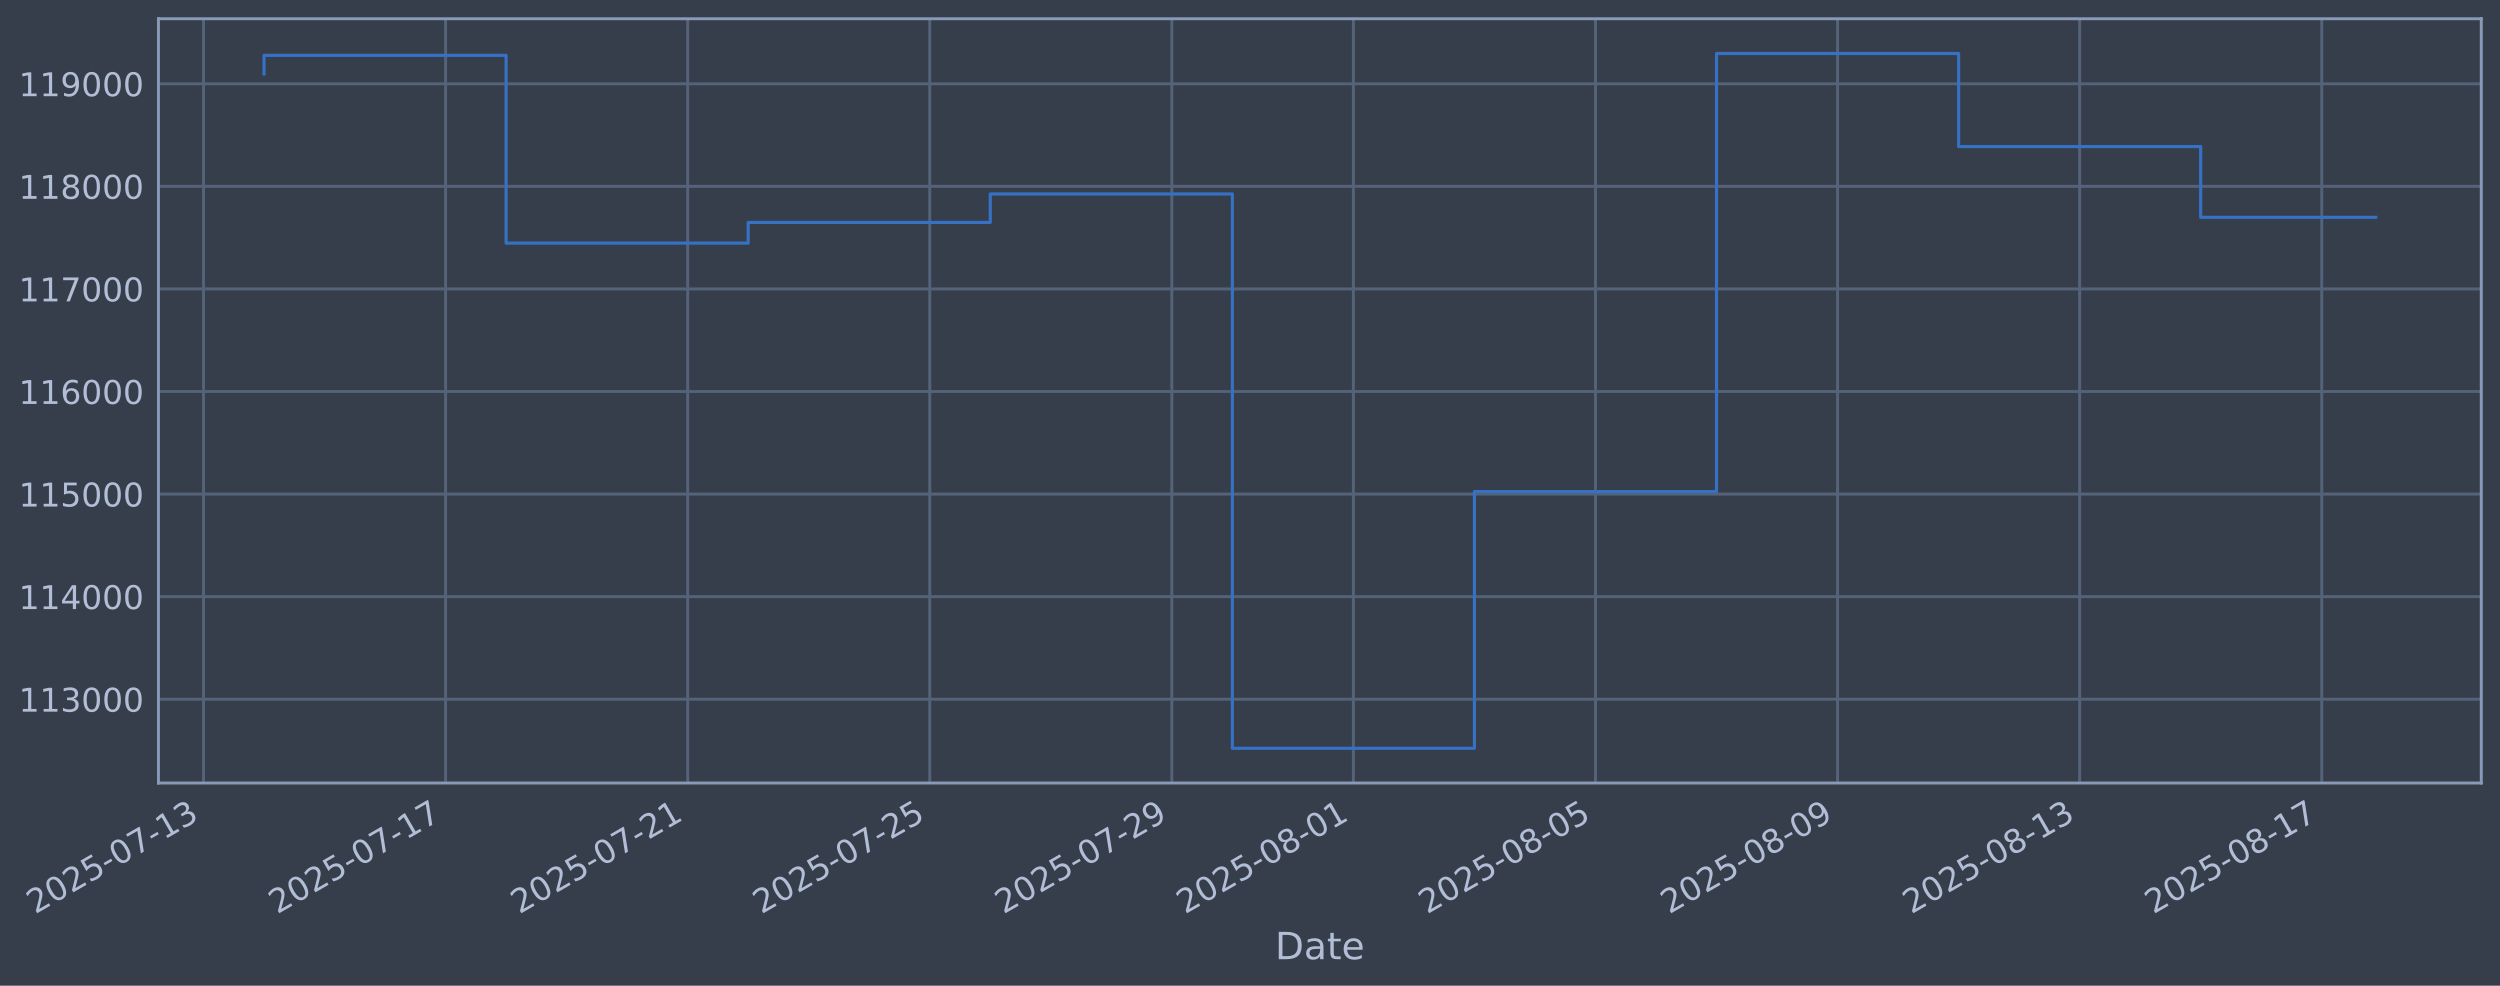
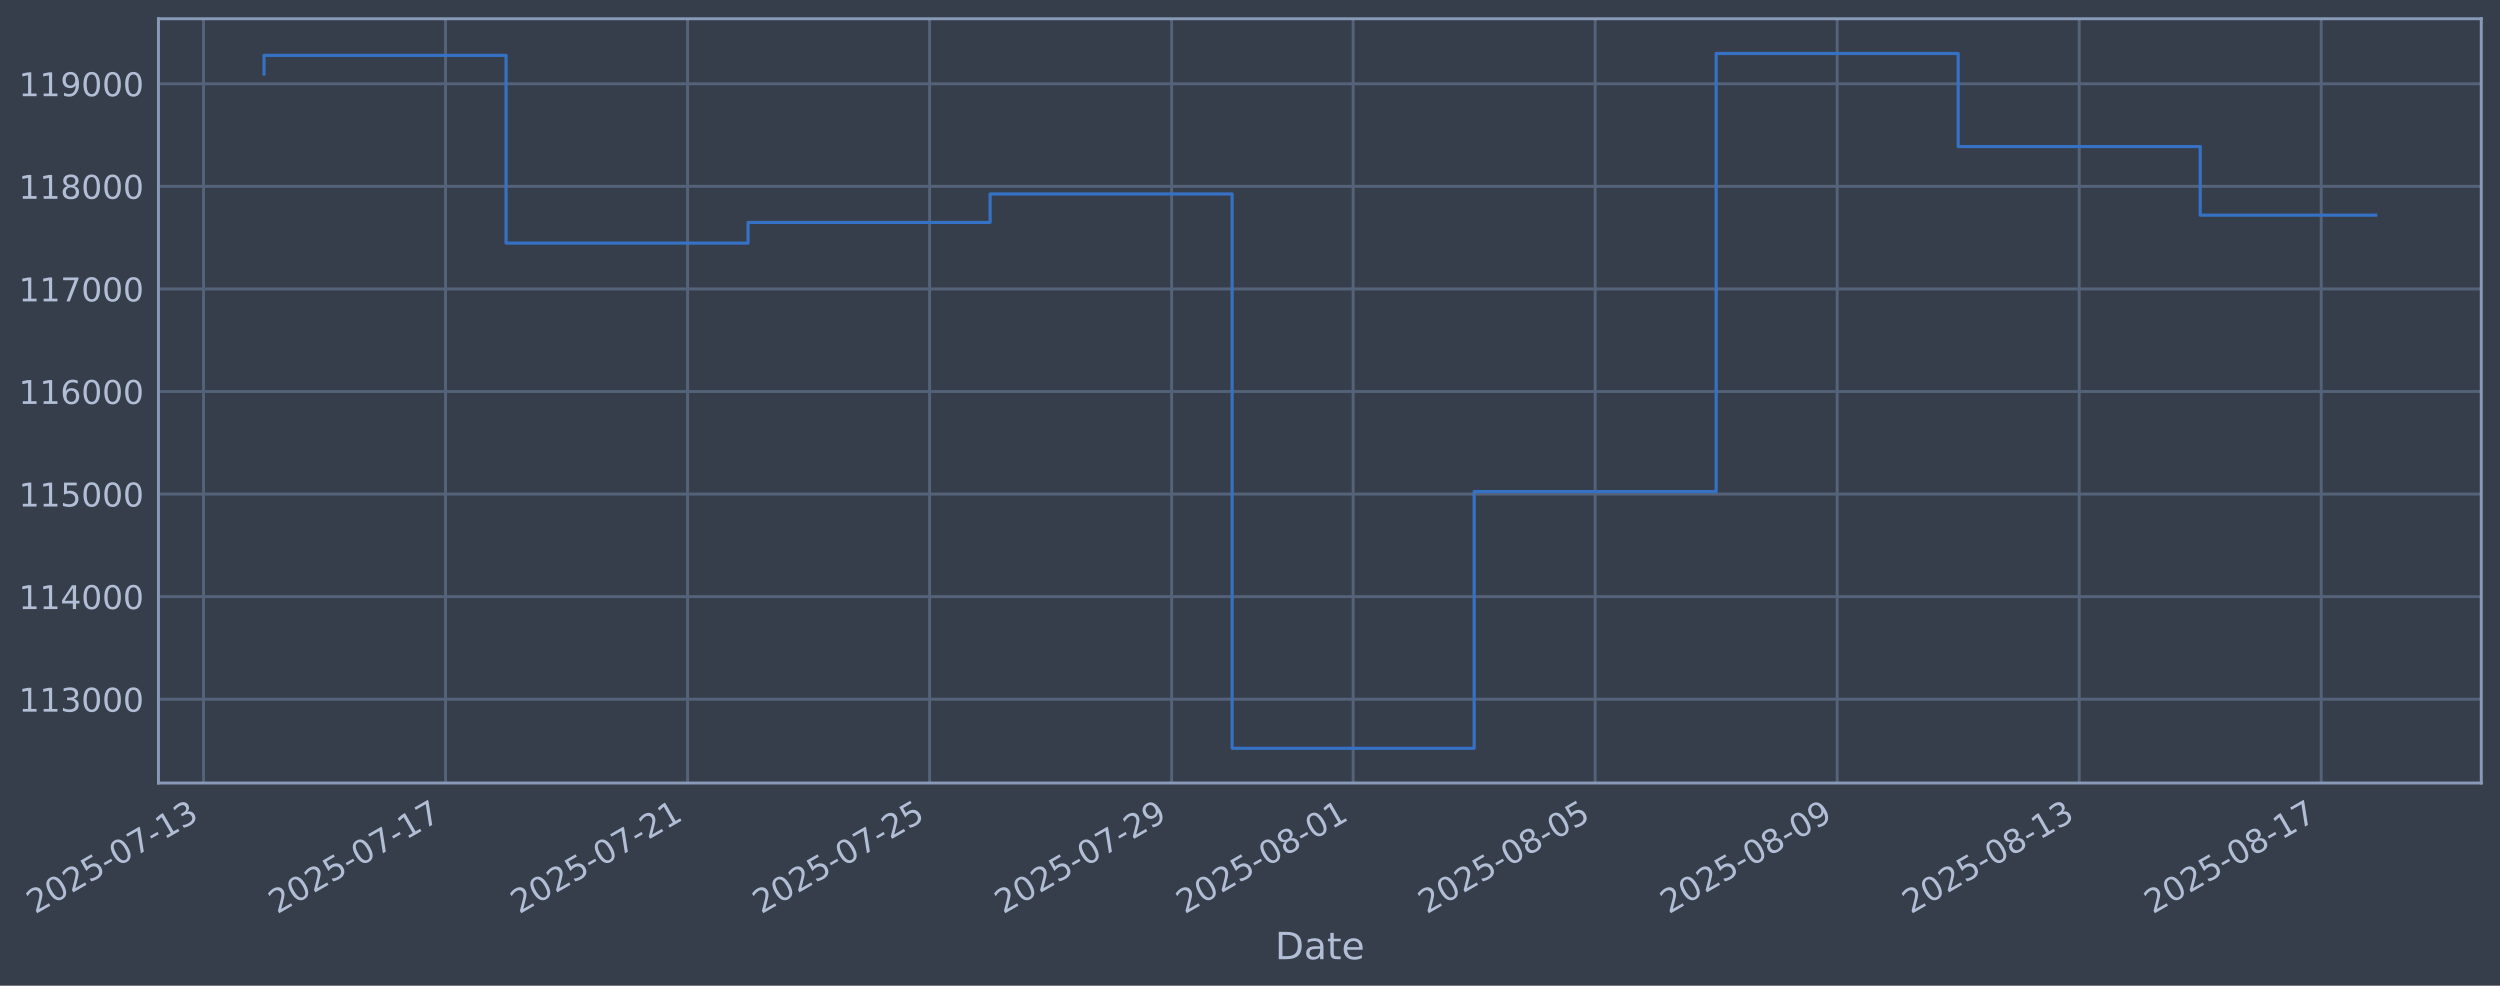
<svg xmlns="http://www.w3.org/2000/svg" xmlns:xlink="http://www.w3.org/1999/xlink" width="960.9pt" height="378.87pt" viewBox="0 0 960.9 378.87" version="1.1">
  <defs>
    <style type="text/css">*{stroke-linejoin: round; stroke-linecap: butt}</style>
  </defs>
  <g id="figure_1">
    <g id="patch_1">
      <path d="M 0 378.87  L 960.9 378.87  L 960.9 0  L 0 0  z " style="fill: #373e4b" />
    </g>
    <g id="axes_1">
      <g id="patch_2">
        <path d="M 60.901 300.96  L 953.701 300.96  L 953.701 7.2  L 60.901 7.2  z " style="fill: #373e4b" />
      </g>
      <g id="matplotlib.axis_1">
        <g id="xtick_1">
          <g id="line2d_1">
-             <path d="M 78.221 300.96  L 78.221 7.2  " clip-path="url(#p9e76462044)" style="fill: none; stroke: #546379; stroke-width: 1.12; stroke-linecap: square" />
+             <path d="M 78.226 300.96  L 78.226 7.2  " clip-path="url(#p3f6d163d44)" style="fill: none; stroke: #546379; stroke-width: 1.12; stroke-linecap: square" />
          </g>
          <g id="line2d_2" />
          <g id="text_1">
-             <g style="fill: #b1bed6" transform="translate(13.49516 351.4642) rotate(-30) scale(0.126 -0.126)">
+             <g style="fill: #b1bed6" transform="translate(13.50076 351.4642) rotate(-30) scale(0.126 -0.126)">
              <defs>
                <path id="DejaVuSans-32" d="M 1228 531  L 3431 531  L 3431 0  L 469 0  L 469 531  Q 828 903 1448 1529  Q 2069 2156 2228 2338  Q 2531 2678 2651 2914  Q 2772 3150 2772 3378  Q 2772 3750 2511 3984  Q 2250 4219 1831 4219  Q 1534 4219 1204 4116  Q 875 4013 500 3803  L 500 4441  Q 881 4594 1212 4672  Q 1544 4750 1819 4750  Q 2544 4750 2975 4387  Q 3406 4025 3406 3419  Q 3406 3131 3298 2873  Q 3191 2616 2906 2266  Q 2828 2175 2409 1742  Q 1991 1309 1228 531  z " transform="scale(0.015625)" />
                <path id="DejaVuSans-30" d="M 2034 4250  Q 1547 4250 1301 3770  Q 1056 3291 1056 2328  Q 1056 1369 1301 889  Q 1547 409 2034 409  Q 2525 409 2770 889  Q 3016 1369 3016 2328  Q 3016 3291 2770 3770  Q 2525 4250 2034 4250  z M 2034 4750  Q 2819 4750 3233 4129  Q 3647 3509 3647 2328  Q 3647 1150 3233 529  Q 2819 -91 2034 -91  Q 1250 -91 836 529  Q 422 1150 422 2328  Q 422 3509 836 4129  Q 1250 4750 2034 4750  z " transform="scale(0.015625)" />
                <path id="DejaVuSans-35" d="M 691 4666  L 3169 4666  L 3169 4134  L 1269 4134  L 1269 2991  Q 1406 3038 1543 3061  Q 1681 3084 1819 3084  Q 2600 3084 3056 2656  Q 3513 2228 3513 1497  Q 3513 744 3044 326  Q 2575 -91 1722 -91  Q 1428 -91 1123 -41  Q 819 9 494 109  L 494 744  Q 775 591 1075 516  Q 1375 441 1709 441  Q 2250 441 2565 725  Q 2881 1009 2881 1497  Q 2881 1984 2565 2268  Q 2250 2553 1709 2553  Q 1456 2553 1204 2497  Q 953 2441 691 2322  L 691 4666  z " transform="scale(0.015625)" />
                <path id="DejaVuSans-2d" d="M 313 2009  L 1997 2009  L 1997 1497  L 313 1497  L 313 2009  z " transform="scale(0.015625)" />
                <path id="DejaVuSans-37" d="M 525 4666  L 3525 4666  L 3525 4397  L 1831 0  L 1172 0  L 2766 4134  L 525 4134  L 525 4666  z " transform="scale(0.015625)" />
                <path id="DejaVuSans-31" d="M 794 531  L 1825 531  L 1825 4091  L 703 3866  L 703 4441  L 1819 4666  L 2450 4666  L 2450 531  L 3481 531  L 3481 0  L 794 0  L 794 531  z " transform="scale(0.015625)" />
                <path id="DejaVuSans-33" d="M 2597 2516  Q 3050 2419 3304 2112  Q 3559 1806 3559 1356  Q 3559 666 3084 287  Q 2609 -91 1734 -91  Q 1441 -91 1130 -33  Q 819 25 488 141  L 488 750  Q 750 597 1062 519  Q 1375 441 1716 441  Q 2309 441 2620 675  Q 2931 909 2931 1356  Q 2931 1769 2642 2001  Q 2353 2234 1838 2234  L 1294 2234  L 1294 2753  L 1863 2753  Q 2328 2753 2575 2939  Q 2822 3125 2822 3475  Q 2822 3834 2567 4026  Q 2313 4219 1838 4219  Q 1578 4219 1281 4162  Q 984 4106 628 3988  L 628 4550  Q 988 4650 1302 4700  Q 1616 4750 1894 4750  Q 2613 4750 3031 4423  Q 3450 4097 3450 3541  Q 3450 3153 3228 2886  Q 3006 2619 2597 2516  z " transform="scale(0.015625)" />
              </defs>
              <use xlink:href="#DejaVuSans-32" />
              <use xlink:href="#DejaVuSans-30" transform="translate(63.62305 0)" />
              <use xlink:href="#DejaVuSans-32" transform="translate(127.2461 0)" />
              <use xlink:href="#DejaVuSans-35" transform="translate(190.8691 0)" />
              <use xlink:href="#DejaVuSans-2d" transform="translate(254.4922 0)" />
              <use xlink:href="#DejaVuSans-30" transform="translate(290.5762 0)" />
              <use xlink:href="#DejaVuSans-37" transform="translate(354.1992 0)" />
              <use xlink:href="#DejaVuSans-2d" transform="translate(417.8223 0)" />
              <use xlink:href="#DejaVuSans-31" transform="translate(453.9062 0)" />
              <use xlink:href="#DejaVuSans-33" transform="translate(517.5293 0)" />
            </g>
          </g>
        </g>
        <g id="xtick_2">
          <g id="line2d_3">
-             <path d="M 171.267 300.96  L 171.267 7.2  " clip-path="url(#p9e76462044)" style="fill: none; stroke: #546379; stroke-width: 1.12; stroke-linecap: square" />
+             <path d="M 171.25 300.96  L 171.25 7.2  " clip-path="url(#p3f6d163d44)" style="fill: none; stroke: #546379; stroke-width: 1.12; stroke-linecap: square" />
          </g>
          <g id="line2d_4" />
          <g id="text_2">
-             <g style="fill: #b1bed6" transform="translate(106.5418 351.4642) rotate(-30) scale(0.126 -0.126)">
+             <g style="fill: #b1bed6" transform="translate(106.525 351.4642) rotate(-30) scale(0.126 -0.126)">
              <use xlink:href="#DejaVuSans-32" />
              <use xlink:href="#DejaVuSans-30" transform="translate(63.62305 0)" />
              <use xlink:href="#DejaVuSans-32" transform="translate(127.2461 0)" />
              <use xlink:href="#DejaVuSans-35" transform="translate(190.8691 0)" />
              <use xlink:href="#DejaVuSans-2d" transform="translate(254.4922 0)" />
              <use xlink:href="#DejaVuSans-30" transform="translate(290.5762 0)" />
              <use xlink:href="#DejaVuSans-37" transform="translate(354.1992 0)" />
              <use xlink:href="#DejaVuSans-2d" transform="translate(417.8223 0)" />
              <use xlink:href="#DejaVuSans-31" transform="translate(453.9062 0)" />
              <use xlink:href="#DejaVuSans-37" transform="translate(517.5293 0)" />
            </g>
          </g>
        </g>
        <g id="xtick_3">
          <g id="line2d_5">
-             <path d="M 264.314 300.96  L 264.314 7.2  " clip-path="url(#p9e76462044)" style="fill: none; stroke: #546379; stroke-width: 1.12; stroke-linecap: square" />
+             <path d="M 264.275 300.96  L 264.275 7.2  " clip-path="url(#p3f6d163d44)" style="fill: none; stroke: #546379; stroke-width: 1.12; stroke-linecap: square" />
          </g>
          <g id="line2d_6" />
          <g id="text_3">
-             <g style="fill: #b1bed6" transform="translate(199.5884 351.4642) rotate(-30) scale(0.126 -0.126)">
+             <g style="fill: #b1bed6" transform="translate(199.5492 351.4642) rotate(-30) scale(0.126 -0.126)">
              <use xlink:href="#DejaVuSans-32" />
              <use xlink:href="#DejaVuSans-30" transform="translate(63.62305 0)" />
              <use xlink:href="#DejaVuSans-32" transform="translate(127.2461 0)" />
              <use xlink:href="#DejaVuSans-35" transform="translate(190.8691 0)" />
              <use xlink:href="#DejaVuSans-2d" transform="translate(254.4922 0)" />
              <use xlink:href="#DejaVuSans-30" transform="translate(290.5762 0)" />
              <use xlink:href="#DejaVuSans-37" transform="translate(354.1992 0)" />
              <use xlink:href="#DejaVuSans-2d" transform="translate(417.8223 0)" />
              <use xlink:href="#DejaVuSans-32" transform="translate(453.9062 0)" />
              <use xlink:href="#DejaVuSans-31" transform="translate(517.5293 0)" />
            </g>
          </g>
        </g>
        <g id="xtick_4">
          <g id="line2d_7">
-             <path d="M 357.361 300.96  L 357.361 7.2  " clip-path="url(#p9e76462044)" style="fill: none; stroke: #546379; stroke-width: 1.12; stroke-linecap: square" />
+             <path d="M 357.299 300.96  L 357.299 7.2  " clip-path="url(#p3f6d163d44)" style="fill: none; stroke: #546379; stroke-width: 1.12; stroke-linecap: square" />
          </g>
          <g id="line2d_8" />
          <g id="text_4">
-             <g style="fill: #b1bed6" transform="translate(292.635 351.4642) rotate(-30) scale(0.126 -0.126)">
+             <g style="fill: #b1bed6" transform="translate(292.5734 351.4642) rotate(-30) scale(0.126 -0.126)">
              <use xlink:href="#DejaVuSans-32" />
              <use xlink:href="#DejaVuSans-30" transform="translate(63.62305 0)" />
              <use xlink:href="#DejaVuSans-32" transform="translate(127.2461 0)" />
              <use xlink:href="#DejaVuSans-35" transform="translate(190.8691 0)" />
              <use xlink:href="#DejaVuSans-2d" transform="translate(254.4922 0)" />
              <use xlink:href="#DejaVuSans-30" transform="translate(290.5762 0)" />
              <use xlink:href="#DejaVuSans-37" transform="translate(354.1992 0)" />
              <use xlink:href="#DejaVuSans-2d" transform="translate(417.8223 0)" />
              <use xlink:href="#DejaVuSans-32" transform="translate(453.9062 0)" />
              <use xlink:href="#DejaVuSans-35" transform="translate(517.5293 0)" />
            </g>
          </g>
        </g>
        <g id="xtick_5">
          <g id="line2d_9">
-             <path d="M 450.407 300.96  L 450.407 7.2  " clip-path="url(#p9e76462044)" style="fill: none; stroke: #546379; stroke-width: 1.12; stroke-linecap: square" />
+             <path d="M 450.323 300.96  L 450.323 7.2  " clip-path="url(#p3f6d163d44)" style="fill: none; stroke: #546379; stroke-width: 1.12; stroke-linecap: square" />
          </g>
          <g id="line2d_10" />
          <g id="text_5">
-             <g style="fill: #b1bed6" transform="translate(385.6816 351.4642) rotate(-30) scale(0.126 -0.126)">
+             <g style="fill: #b1bed6" transform="translate(385.5976 351.4642) rotate(-30) scale(0.126 -0.126)">
              <defs>
                <path id="DejaVuSans-39" d="M 703 97  L 703 672  Q 941 559 1184 500  Q 1428 441 1663 441  Q 2288 441 2617 861  Q 2947 1281 2994 2138  Q 2813 1869 2534 1725  Q 2256 1581 1919 1581  Q 1219 1581 811 2004  Q 403 2428 403 3163  Q 403 3881 828 4315  Q 1253 4750 1959 4750  Q 2769 4750 3195 4129  Q 3622 3509 3622 2328  Q 3622 1225 3098 567  Q 2575 -91 1691 -91  Q 1453 -91 1209 -44  Q 966 3 703 97  z M 1959 2075  Q 2384 2075 2632 2365  Q 2881 2656 2881 3163  Q 2881 3666 2632 3958  Q 2384 4250 1959 4250  Q 1534 4250 1286 3958  Q 1038 3666 1038 3163  Q 1038 2656 1286 2365  Q 1534 2075 1959 2075  z " transform="scale(0.015625)" />
              </defs>
              <use xlink:href="#DejaVuSans-32" />
              <use xlink:href="#DejaVuSans-30" transform="translate(63.62305 0)" />
              <use xlink:href="#DejaVuSans-32" transform="translate(127.2461 0)" />
              <use xlink:href="#DejaVuSans-35" transform="translate(190.8691 0)" />
              <use xlink:href="#DejaVuSans-2d" transform="translate(254.4922 0)" />
              <use xlink:href="#DejaVuSans-30" transform="translate(290.5762 0)" />
              <use xlink:href="#DejaVuSans-37" transform="translate(354.1992 0)" />
              <use xlink:href="#DejaVuSans-2d" transform="translate(417.8223 0)" />
              <use xlink:href="#DejaVuSans-32" transform="translate(453.9062 0)" />
              <use xlink:href="#DejaVuSans-39" transform="translate(517.5293 0)" />
            </g>
          </g>
        </g>
        <g id="xtick_6">
          <g id="line2d_11">
-             <path d="M 520.192 300.96  L 520.192 7.2  " clip-path="url(#p9e76462044)" style="fill: none; stroke: #546379; stroke-width: 1.12; stroke-linecap: square" />
+             <path d="M 520.091 300.96  L 520.091 7.2  " clip-path="url(#p3f6d163d44)" style="fill: none; stroke: #546379; stroke-width: 1.12; stroke-linecap: square" />
          </g>
          <g id="line2d_12" />
          <g id="text_6">
-             <g style="fill: #b1bed6" transform="translate(455.4666 351.4642) rotate(-30) scale(0.126 -0.126)">
+             <g style="fill: #b1bed6" transform="translate(455.3658 351.4642) rotate(-30) scale(0.126 -0.126)">
              <defs>
                <path id="DejaVuSans-38" d="M 2034 2216  Q 1584 2216 1326 1975  Q 1069 1734 1069 1313  Q 1069 891 1326 650  Q 1584 409 2034 409  Q 2484 409 2743 651  Q 3003 894 3003 1313  Q 3003 1734 2745 1975  Q 2488 2216 2034 2216  z M 1403 2484  Q 997 2584 770 2862  Q 544 3141 544 3541  Q 544 4100 942 4425  Q 1341 4750 2034 4750  Q 2731 4750 3128 4425  Q 3525 4100 3525 3541  Q 3525 3141 3298 2862  Q 3072 2584 2669 2484  Q 3125 2378 3379 2068  Q 3634 1759 3634 1313  Q 3634 634 3220 271  Q 2806 -91 2034 -91  Q 1263 -91 848 271  Q 434 634 434 1313  Q 434 1759 690 2068  Q 947 2378 1403 2484  z M 1172 3481  Q 1172 3119 1398 2916  Q 1625 2713 2034 2713  Q 2441 2713 2670 2916  Q 2900 3119 2900 3481  Q 2900 3844 2670 4047  Q 2441 4250 2034 4250  Q 1625 4250 1398 4047  Q 1172 3844 1172 3481  z " transform="scale(0.015625)" />
              </defs>
              <use xlink:href="#DejaVuSans-32" />
              <use xlink:href="#DejaVuSans-30" transform="translate(63.62305 0)" />
              <use xlink:href="#DejaVuSans-32" transform="translate(127.2461 0)" />
              <use xlink:href="#DejaVuSans-35" transform="translate(190.8691 0)" />
              <use xlink:href="#DejaVuSans-2d" transform="translate(254.4922 0)" />
              <use xlink:href="#DejaVuSans-30" transform="translate(290.5762 0)" />
              <use xlink:href="#DejaVuSans-38" transform="translate(354.1992 0)" />
              <use xlink:href="#DejaVuSans-2d" transform="translate(417.8223 0)" />
              <use xlink:href="#DejaVuSans-30" transform="translate(453.9062 0)" />
              <use xlink:href="#DejaVuSans-31" transform="translate(517.5293 0)" />
            </g>
          </g>
        </g>
        <g id="xtick_7">
          <g id="line2d_13">
-             <path d="M 613.239 300.96  L 613.239 7.2  " clip-path="url(#p9e76462044)" style="fill: none; stroke: #546379; stroke-width: 1.12; stroke-linecap: square" />
+             <path d="M 613.115 300.96  L 613.115 7.2  " clip-path="url(#p3f6d163d44)" style="fill: none; stroke: #546379; stroke-width: 1.12; stroke-linecap: square" />
          </g>
          <g id="line2d_14" />
          <g id="text_7">
-             <g style="fill: #b1bed6" transform="translate(548.5132 351.4642) rotate(-30) scale(0.126 -0.126)">
+             <g style="fill: #b1bed6" transform="translate(548.39 351.4642) rotate(-30) scale(0.126 -0.126)">
              <use xlink:href="#DejaVuSans-32" />
              <use xlink:href="#DejaVuSans-30" transform="translate(63.62305 0)" />
              <use xlink:href="#DejaVuSans-32" transform="translate(127.2461 0)" />
              <use xlink:href="#DejaVuSans-35" transform="translate(190.8691 0)" />
              <use xlink:href="#DejaVuSans-2d" transform="translate(254.4922 0)" />
              <use xlink:href="#DejaVuSans-30" transform="translate(290.5762 0)" />
              <use xlink:href="#DejaVuSans-38" transform="translate(354.1992 0)" />
              <use xlink:href="#DejaVuSans-2d" transform="translate(417.8223 0)" />
              <use xlink:href="#DejaVuSans-30" transform="translate(453.9062 0)" />
              <use xlink:href="#DejaVuSans-35" transform="translate(517.5293 0)" />
            </g>
          </g>
        </g>
        <g id="xtick_8">
          <g id="line2d_15">
-             <path d="M 706.285 300.96  L 706.285 7.2  " clip-path="url(#p9e76462044)" style="fill: none; stroke: #546379; stroke-width: 1.12; stroke-linecap: square" />
+             <path d="M 706.14 300.96  L 706.14 7.2  " clip-path="url(#p3f6d163d44)" style="fill: none; stroke: #546379; stroke-width: 1.12; stroke-linecap: square" />
          </g>
          <g id="line2d_16" />
          <g id="text_8">
-             <g style="fill: #b1bed6" transform="translate(641.5598 351.4642) rotate(-30) scale(0.126 -0.126)">
+             <g style="fill: #b1bed6" transform="translate(641.4142 351.4642) rotate(-30) scale(0.126 -0.126)">
              <use xlink:href="#DejaVuSans-32" />
              <use xlink:href="#DejaVuSans-30" transform="translate(63.62305 0)" />
              <use xlink:href="#DejaVuSans-32" transform="translate(127.2461 0)" />
              <use xlink:href="#DejaVuSans-35" transform="translate(190.8691 0)" />
              <use xlink:href="#DejaVuSans-2d" transform="translate(254.4922 0)" />
              <use xlink:href="#DejaVuSans-30" transform="translate(290.5762 0)" />
              <use xlink:href="#DejaVuSans-38" transform="translate(354.1992 0)" />
              <use xlink:href="#DejaVuSans-2d" transform="translate(417.8223 0)" />
              <use xlink:href="#DejaVuSans-30" transform="translate(453.9062 0)" />
              <use xlink:href="#DejaVuSans-39" transform="translate(517.5293 0)" />
            </g>
          </g>
        </g>
        <g id="xtick_9">
          <g id="line2d_17">
-             <path d="M 799.332 300.96  L 799.332 7.2  " clip-path="url(#p9e76462044)" style="fill: none; stroke: #546379; stroke-width: 1.12; stroke-linecap: square" />
+             <path d="M 799.164 300.96  L 799.164 7.2  " clip-path="url(#p3f6d163d44)" style="fill: none; stroke: #546379; stroke-width: 1.12; stroke-linecap: square" />
          </g>
          <g id="line2d_18" />
          <g id="text_9">
-             <g style="fill: #b1bed6" transform="translate(734.6064 351.4642) rotate(-30) scale(0.126 -0.126)">
+             <g style="fill: #b1bed6" transform="translate(734.4384 351.4642) rotate(-30) scale(0.126 -0.126)">
              <use xlink:href="#DejaVuSans-32" />
              <use xlink:href="#DejaVuSans-30" transform="translate(63.62305 0)" />
              <use xlink:href="#DejaVuSans-32" transform="translate(127.2461 0)" />
              <use xlink:href="#DejaVuSans-35" transform="translate(190.8691 0)" />
              <use xlink:href="#DejaVuSans-2d" transform="translate(254.4922 0)" />
              <use xlink:href="#DejaVuSans-30" transform="translate(290.5762 0)" />
              <use xlink:href="#DejaVuSans-38" transform="translate(354.1992 0)" />
              <use xlink:href="#DejaVuSans-2d" transform="translate(417.8223 0)" />
              <use xlink:href="#DejaVuSans-31" transform="translate(453.9062 0)" />
              <use xlink:href="#DejaVuSans-33" transform="translate(517.5293 0)" />
            </g>
          </g>
        </g>
        <g id="xtick_10">
          <g id="line2d_19">
-             <path d="M 892.379 300.96  L 892.379 7.2  " clip-path="url(#p9e76462044)" style="fill: none; stroke: #546379; stroke-width: 1.12; stroke-linecap: square" />
+             <path d="M 892.188 300.96  L 892.188 7.2  " clip-path="url(#p3f6d163d44)" style="fill: none; stroke: #546379; stroke-width: 1.12; stroke-linecap: square" />
          </g>
          <g id="line2d_20" />
          <g id="text_10">
-             <g style="fill: #b1bed6" transform="translate(827.6531 351.4642) rotate(-30) scale(0.126 -0.126)">
+             <g style="fill: #b1bed6" transform="translate(827.4626 351.4642) rotate(-30) scale(0.126 -0.126)">
              <use xlink:href="#DejaVuSans-32" />
              <use xlink:href="#DejaVuSans-30" transform="translate(63.62305 0)" />
              <use xlink:href="#DejaVuSans-32" transform="translate(127.2461 0)" />
              <use xlink:href="#DejaVuSans-35" transform="translate(190.8691 0)" />
              <use xlink:href="#DejaVuSans-2d" transform="translate(254.4922 0)" />
              <use xlink:href="#DejaVuSans-30" transform="translate(290.5762 0)" />
              <use xlink:href="#DejaVuSans-38" transform="translate(354.1992 0)" />
              <use xlink:href="#DejaVuSans-2d" transform="translate(417.8223 0)" />
              <use xlink:href="#DejaVuSans-31" transform="translate(453.9062 0)" />
              <use xlink:href="#DejaVuSans-37" transform="translate(517.5293 0)" />
            </g>
          </g>
        </g>
        <g id="text_11">
          <g style="fill: #b1bed6" transform="translate(490.0914 368.6753) scale(0.144 -0.144)">
            <defs>
              <path id="DejaVuSans-44" d="M 1259 4147  L 1259 519  L 2022 519  Q 2988 519 3436 956  Q 3884 1394 3884 2338  Q 3884 3275 3436 3711  Q 2988 4147 2022 4147  L 1259 4147  z M 628 4666  L 1925 4666  Q 3281 4666 3915 4102  Q 4550 3538 4550 2338  Q 4550 1131 3912 565  Q 3275 0 1925 0  L 628 0  L 628 4666  z " transform="scale(0.015625)" />
              <path id="DejaVuSans-61" d="M 2194 1759  Q 1497 1759 1228 1600  Q 959 1441 959 1056  Q 959 750 1161 570  Q 1363 391 1709 391  Q 2188 391 2477 730  Q 2766 1069 2766 1631  L 2766 1759  L 2194 1759  z M 3341 1997  L 3341 0  L 2766 0  L 2766 531  Q 2569 213 2275 61  Q 1981 -91 1556 -91  Q 1019 -91 701 211  Q 384 513 384 1019  Q 384 1609 779 1909  Q 1175 2209 1959 2209  L 2766 2209  L 2766 2266  Q 2766 2663 2505 2880  Q 2244 3097 1772 3097  Q 1472 3097 1187 3025  Q 903 2953 641 2809  L 641 3341  Q 956 3463 1253 3523  Q 1550 3584 1831 3584  Q 2591 3584 2966 3190  Q 3341 2797 3341 1997  z " transform="scale(0.015625)" />
              <path id="DejaVuSans-74" d="M 1172 4494  L 1172 3500  L 2356 3500  L 2356 3053  L 1172 3053  L 1172 1153  Q 1172 725 1289 603  Q 1406 481 1766 481  L 2356 481  L 2356 0  L 1766 0  Q 1100 0 847 248  Q 594 497 594 1153  L 594 3053  L 172 3053  L 172 3500  L 594 3500  L 594 4494  L 1172 4494  z " transform="scale(0.015625)" />
              <path id="DejaVuSans-65" d="M 3597 1894  L 3597 1613  L 953 1613  Q 991 1019 1311 708  Q 1631 397 2203 397  Q 2534 397 2845 478  Q 3156 559 3463 722  L 3463 178  Q 3153 47 2828 -22  Q 2503 -91 2169 -91  Q 1331 -91 842 396  Q 353 884 353 1716  Q 353 2575 817 3079  Q 1281 3584 2069 3584  Q 2775 3584 3186 3129  Q 3597 2675 3597 1894  z M 3022 2063  Q 3016 2534 2758 2815  Q 2500 3097 2075 3097  Q 1594 3097 1305 2825  Q 1016 2553 972 2059  L 3022 2063  z " transform="scale(0.015625)" />
            </defs>
            <use xlink:href="#DejaVuSans-44" />
            <use xlink:href="#DejaVuSans-61" transform="translate(77.00195 0)" />
            <use xlink:href="#DejaVuSans-74" transform="translate(138.2812 0)" />
            <use xlink:href="#DejaVuSans-65" transform="translate(177.4902 0)" />
          </g>
        </g>
      </g>
      <g id="matplotlib.axis_2">
        <g id="ytick_1">
          <g id="line2d_21">
-             <path d="M 60.901 268.75  L 953.701 268.75  " clip-path="url(#p9e76462044)" style="fill: none; stroke: #546379; stroke-width: 1.12; stroke-linecap: square" />
+             <path d="M 60.901 268.75  L 953.701 268.75  " clip-path="url(#p3f6d163d44)" style="fill: none; stroke: #546379; stroke-width: 1.12; stroke-linecap: square" />
          </g>
          <g id="line2d_22" />
          <g id="text_12">
            <g style="fill: #b1bed6" transform="translate(7.2 273.5373) scale(0.126 -0.126)">
              <use xlink:href="#DejaVuSans-31" />
              <use xlink:href="#DejaVuSans-31" transform="translate(63.62305 0)" />
              <use xlink:href="#DejaVuSans-33" transform="translate(127.2461 0)" />
              <use xlink:href="#DejaVuSans-30" transform="translate(190.8691 0)" />
              <use xlink:href="#DejaVuSans-30" transform="translate(254.4922 0)" />
              <use xlink:href="#DejaVuSans-30" transform="translate(318.1152 0)" />
            </g>
          </g>
        </g>
        <g id="ytick_2">
          <g id="line2d_23">
-             <path d="M 60.901 229.325  L 953.701 229.325  " clip-path="url(#p9e76462044)" style="fill: none; stroke: #546379; stroke-width: 1.12; stroke-linecap: square" />
+             <path d="M 60.901 229.325  L 953.701 229.325  " clip-path="url(#p3f6d163d44)" style="fill: none; stroke: #546379; stroke-width: 1.12; stroke-linecap: square" />
          </g>
          <g id="line2d_24" />
          <g id="text_13">
            <g style="fill: #b1bed6" transform="translate(7.2 234.1122) scale(0.126 -0.126)">
              <defs>
                <path id="DejaVuSans-34" d="M 2419 4116  L 825 1625  L 2419 1625  L 2419 4116  z M 2253 4666  L 3047 4666  L 3047 1625  L 3713 1625  L 3713 1100  L 3047 1100  L 3047 0  L 2419 0  L 2419 1100  L 313 1100  L 313 1709  L 2253 4666  z " transform="scale(0.015625)" />
              </defs>
              <use xlink:href="#DejaVuSans-31" />
              <use xlink:href="#DejaVuSans-31" transform="translate(63.62305 0)" />
              <use xlink:href="#DejaVuSans-34" transform="translate(127.2461 0)" />
              <use xlink:href="#DejaVuSans-30" transform="translate(190.8691 0)" />
              <use xlink:href="#DejaVuSans-30" transform="translate(254.4922 0)" />
              <use xlink:href="#DejaVuSans-30" transform="translate(318.1152 0)" />
            </g>
          </g>
        </g>
        <g id="ytick_3">
          <g id="line2d_25">
-             <path d="M 60.901 189.9  L 953.701 189.9  " clip-path="url(#p9e76462044)" style="fill: none; stroke: #546379; stroke-width: 1.12; stroke-linecap: square" />
+             <path d="M 60.901 189.9  L 953.701 189.9  " clip-path="url(#p3f6d163d44)" style="fill: none; stroke: #546379; stroke-width: 1.12; stroke-linecap: square" />
          </g>
          <g id="line2d_26" />
          <g id="text_14">
            <g style="fill: #b1bed6" transform="translate(7.2 194.6871) scale(0.126 -0.126)">
              <use xlink:href="#DejaVuSans-31" />
              <use xlink:href="#DejaVuSans-31" transform="translate(63.62305 0)" />
              <use xlink:href="#DejaVuSans-35" transform="translate(127.2461 0)" />
              <use xlink:href="#DejaVuSans-30" transform="translate(190.8691 0)" />
              <use xlink:href="#DejaVuSans-30" transform="translate(254.4922 0)" />
              <use xlink:href="#DejaVuSans-30" transform="translate(318.1152 0)" />
            </g>
          </g>
        </g>
        <g id="ytick_4">
          <g id="line2d_27">
-             <path d="M 60.901 150.475  L 953.701 150.475  " clip-path="url(#p9e76462044)" style="fill: none; stroke: #546379; stroke-width: 1.12; stroke-linecap: square" />
+             <path d="M 60.901 150.475  L 953.701 150.475  " clip-path="url(#p3f6d163d44)" style="fill: none; stroke: #546379; stroke-width: 1.12; stroke-linecap: square" />
          </g>
          <g id="line2d_28" />
          <g id="text_15">
            <g style="fill: #b1bed6" transform="translate(7.2 155.262) scale(0.126 -0.126)">
              <defs>
                <path id="DejaVuSans-36" d="M 2113 2584  Q 1688 2584 1439 2293  Q 1191 2003 1191 1497  Q 1191 994 1439 701  Q 1688 409 2113 409  Q 2538 409 2786 701  Q 3034 994 3034 1497  Q 3034 2003 2786 2293  Q 2538 2584 2113 2584  z M 3366 4563  L 3366 3988  Q 3128 4100 2886 4159  Q 2644 4219 2406 4219  Q 1781 4219 1451 3797  Q 1122 3375 1075 2522  Q 1259 2794 1537 2939  Q 1816 3084 2150 3084  Q 2853 3084 3261 2657  Q 3669 2231 3669 1497  Q 3669 778 3244 343  Q 2819 -91 2113 -91  Q 1303 -91 875 529  Q 447 1150 447 2328  Q 447 3434 972 4092  Q 1497 4750 2381 4750  Q 2619 4750 2861 4703  Q 3103 4656 3366 4563  z " transform="scale(0.015625)" />
              </defs>
              <use xlink:href="#DejaVuSans-31" />
              <use xlink:href="#DejaVuSans-31" transform="translate(63.62305 0)" />
              <use xlink:href="#DejaVuSans-36" transform="translate(127.2461 0)" />
              <use xlink:href="#DejaVuSans-30" transform="translate(190.8691 0)" />
              <use xlink:href="#DejaVuSans-30" transform="translate(254.4922 0)" />
              <use xlink:href="#DejaVuSans-30" transform="translate(318.1152 0)" />
            </g>
          </g>
        </g>
        <g id="ytick_5">
          <g id="line2d_29">
-             <path d="M 60.901 111.05  L 953.701 111.05  " clip-path="url(#p9e76462044)" style="fill: none; stroke: #546379; stroke-width: 1.12; stroke-linecap: square" />
+             <path d="M 60.901 111.05  L 953.701 111.05  " clip-path="url(#p3f6d163d44)" style="fill: none; stroke: #546379; stroke-width: 1.12; stroke-linecap: square" />
          </g>
          <g id="line2d_30" />
          <g id="text_16">
            <g style="fill: #b1bed6" transform="translate(7.2 115.8369) scale(0.126 -0.126)">
              <use xlink:href="#DejaVuSans-31" />
              <use xlink:href="#DejaVuSans-31" transform="translate(63.62305 0)" />
              <use xlink:href="#DejaVuSans-37" transform="translate(127.2461 0)" />
              <use xlink:href="#DejaVuSans-30" transform="translate(190.8691 0)" />
              <use xlink:href="#DejaVuSans-30" transform="translate(254.4922 0)" />
              <use xlink:href="#DejaVuSans-30" transform="translate(318.1152 0)" />
            </g>
          </g>
        </g>
        <g id="ytick_6">
          <g id="line2d_31">
-             <path d="M 60.901 71.625  L 953.701 71.625  " clip-path="url(#p9e76462044)" style="fill: none; stroke: #546379; stroke-width: 1.12; stroke-linecap: square" />
+             <path d="M 60.901 71.625  L 953.701 71.625  " clip-path="url(#p3f6d163d44)" style="fill: none; stroke: #546379; stroke-width: 1.12; stroke-linecap: square" />
          </g>
          <g id="line2d_32" />
          <g id="text_17">
            <g style="fill: #b1bed6" transform="translate(7.2 76.4118) scale(0.126 -0.126)">
              <use xlink:href="#DejaVuSans-31" />
              <use xlink:href="#DejaVuSans-31" transform="translate(63.62305 0)" />
              <use xlink:href="#DejaVuSans-38" transform="translate(127.2461 0)" />
              <use xlink:href="#DejaVuSans-30" transform="translate(190.8691 0)" />
              <use xlink:href="#DejaVuSans-30" transform="translate(254.4922 0)" />
              <use xlink:href="#DejaVuSans-30" transform="translate(318.1152 0)" />
            </g>
          </g>
        </g>
        <g id="ytick_7">
          <g id="line2d_33">
-             <path d="M 60.901 32.2  L 953.701 32.2  " clip-path="url(#p9e76462044)" style="fill: none; stroke: #546379; stroke-width: 1.12; stroke-linecap: square" />
+             <path d="M 60.901 32.2  L 953.701 32.2  " clip-path="url(#p3f6d163d44)" style="fill: none; stroke: #546379; stroke-width: 1.12; stroke-linecap: square" />
          </g>
          <g id="line2d_34" />
          <g id="text_18">
            <g style="fill: #b1bed6" transform="translate(7.2 36.9867) scale(0.126 -0.126)">
              <use xlink:href="#DejaVuSans-31" />
              <use xlink:href="#DejaVuSans-31" transform="translate(63.62305 0)" />
              <use xlink:href="#DejaVuSans-39" transform="translate(127.2461 0)" />
              <use xlink:href="#DejaVuSans-30" transform="translate(190.8691 0)" />
              <use xlink:href="#DejaVuSans-30" transform="translate(254.4922 0)" />
              <use xlink:href="#DejaVuSans-30" transform="translate(318.1152 0)" />
            </g>
          </g>
        </g>
      </g>
      <g id="line2d_35">
-         <path d="M 101.482 28.439  L 101.482 21.285  L 194.529 21.285  L 194.529 93.435  L 287.576 93.435  L 287.576 85.489  L 380.622 85.489  L 380.622 74.56  L 473.669 74.56  L 473.669 287.607  L 566.715 287.607  L 566.715 188.936  L 659.762 188.936  L 659.762 20.553  L 752.809 20.553  L 752.809 56.332  L 845.855 56.332  L 845.855 83.527  L 913.119 83.527  " clip-path="url(#p9e76462044)" style="fill: none; stroke: #3572c6; stroke-width: 1.2; stroke-linecap: square" />
+         <path d="M 101.482 28.439  L 101.482 21.285  L 194.507 21.285  L 194.507 93.435  L 287.531 93.435  L 287.531 85.489  L 380.555 85.489  L 380.555 74.56  L 473.579 74.56  L 473.579 287.607  L 566.603 287.607  L 566.603 188.936  L 659.628 188.936  L 659.628 20.553  L 752.652 20.553  L 752.652 56.332  L 845.676 56.332  L 845.676 82.697  L 913.119 82.697  " clip-path="url(#p3f6d163d44)" style="fill: none; stroke: #3572c6; stroke-width: 1.2; stroke-linecap: square" />
      </g>
      <g id="patch_3">
        <path d="M 60.901 300.96  L 60.901 7.2  " style="fill: none; stroke: #899ab8; stroke-width: 1.12; stroke-linejoin: miter; stroke-linecap: square" />
      </g>
      <g id="patch_4">
        <path d="M 953.701 300.96  L 953.701 7.2  " style="fill: none; stroke: #899ab8; stroke-width: 1.12; stroke-linejoin: miter; stroke-linecap: square" />
      </g>
      <g id="patch_5">
        <path d="M 60.901 300.96  L 953.701 300.96  " style="fill: none; stroke: #899ab8; stroke-width: 1.12; stroke-linejoin: miter; stroke-linecap: square" />
      </g>
      <g id="patch_6">
        <path d="M 60.901 7.2  L 953.701 7.2  " style="fill: none; stroke: #899ab8; stroke-width: 1.12; stroke-linejoin: miter; stroke-linecap: square" />
      </g>
    </g>
  </g>
  <defs>
-     <clipPath id="p9e76462044">
+     <clipPath id="p3f6d163d44">
      <rect x="60.901" y="7.2" width="892.8" height="293.76" />
    </clipPath>
  </defs>
</svg>
